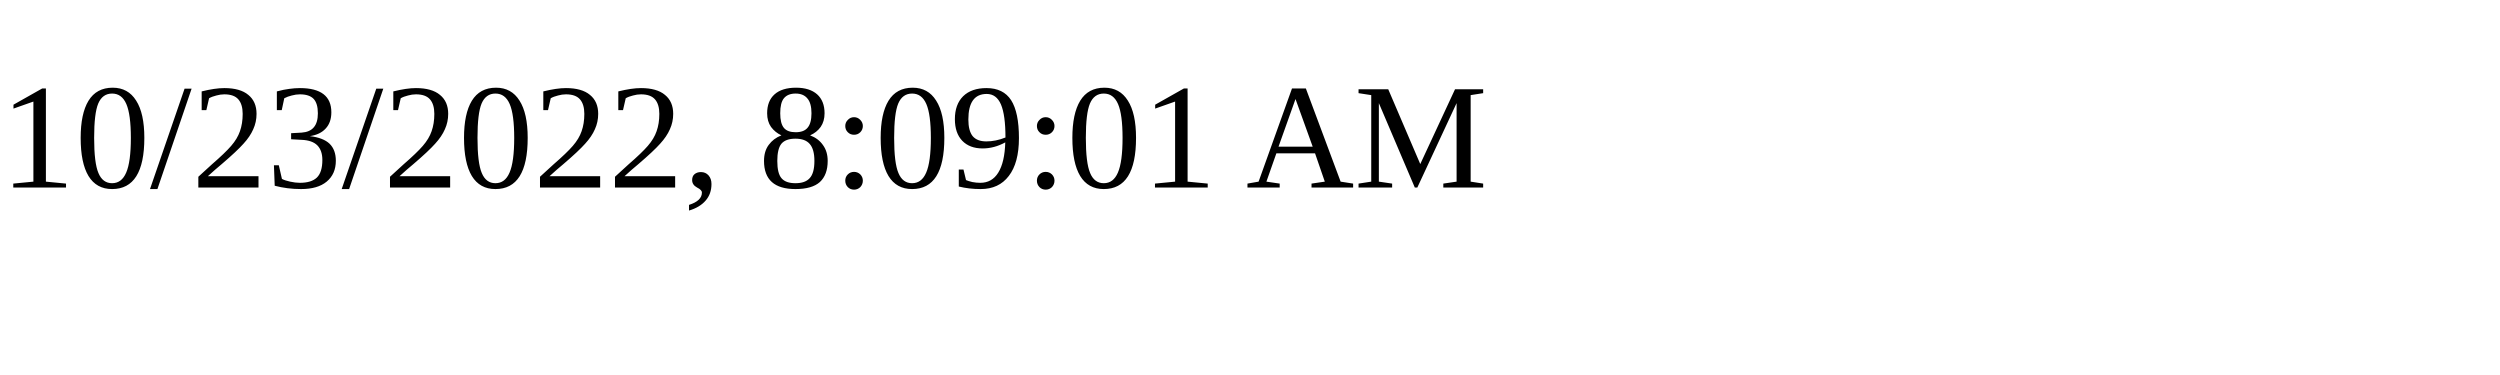
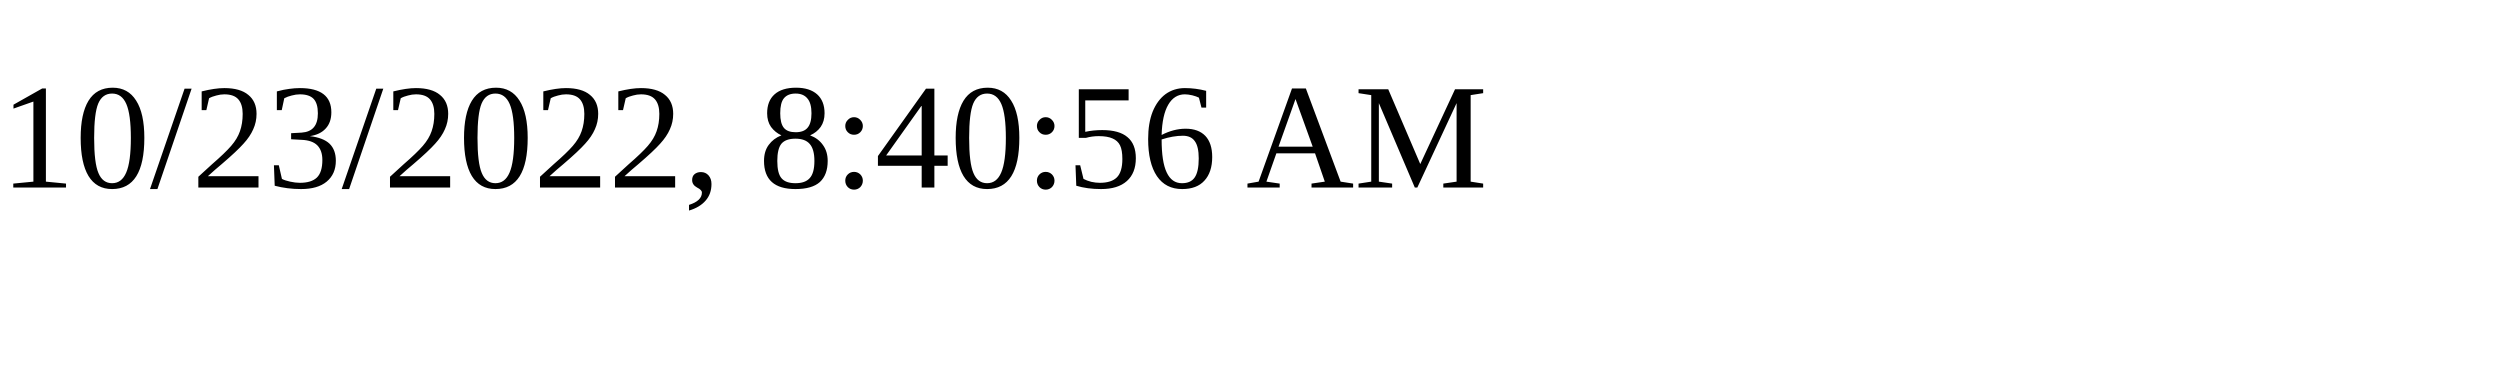
<svg xmlns="http://www.w3.org/2000/svg" height="30" width="200">
-   <text x="0" y="15">10/23/2022, 8:09:01 AM</text>
+   <text x="0" y="15">10/23/2022, 8:40:56 AM</text>
</svg>
